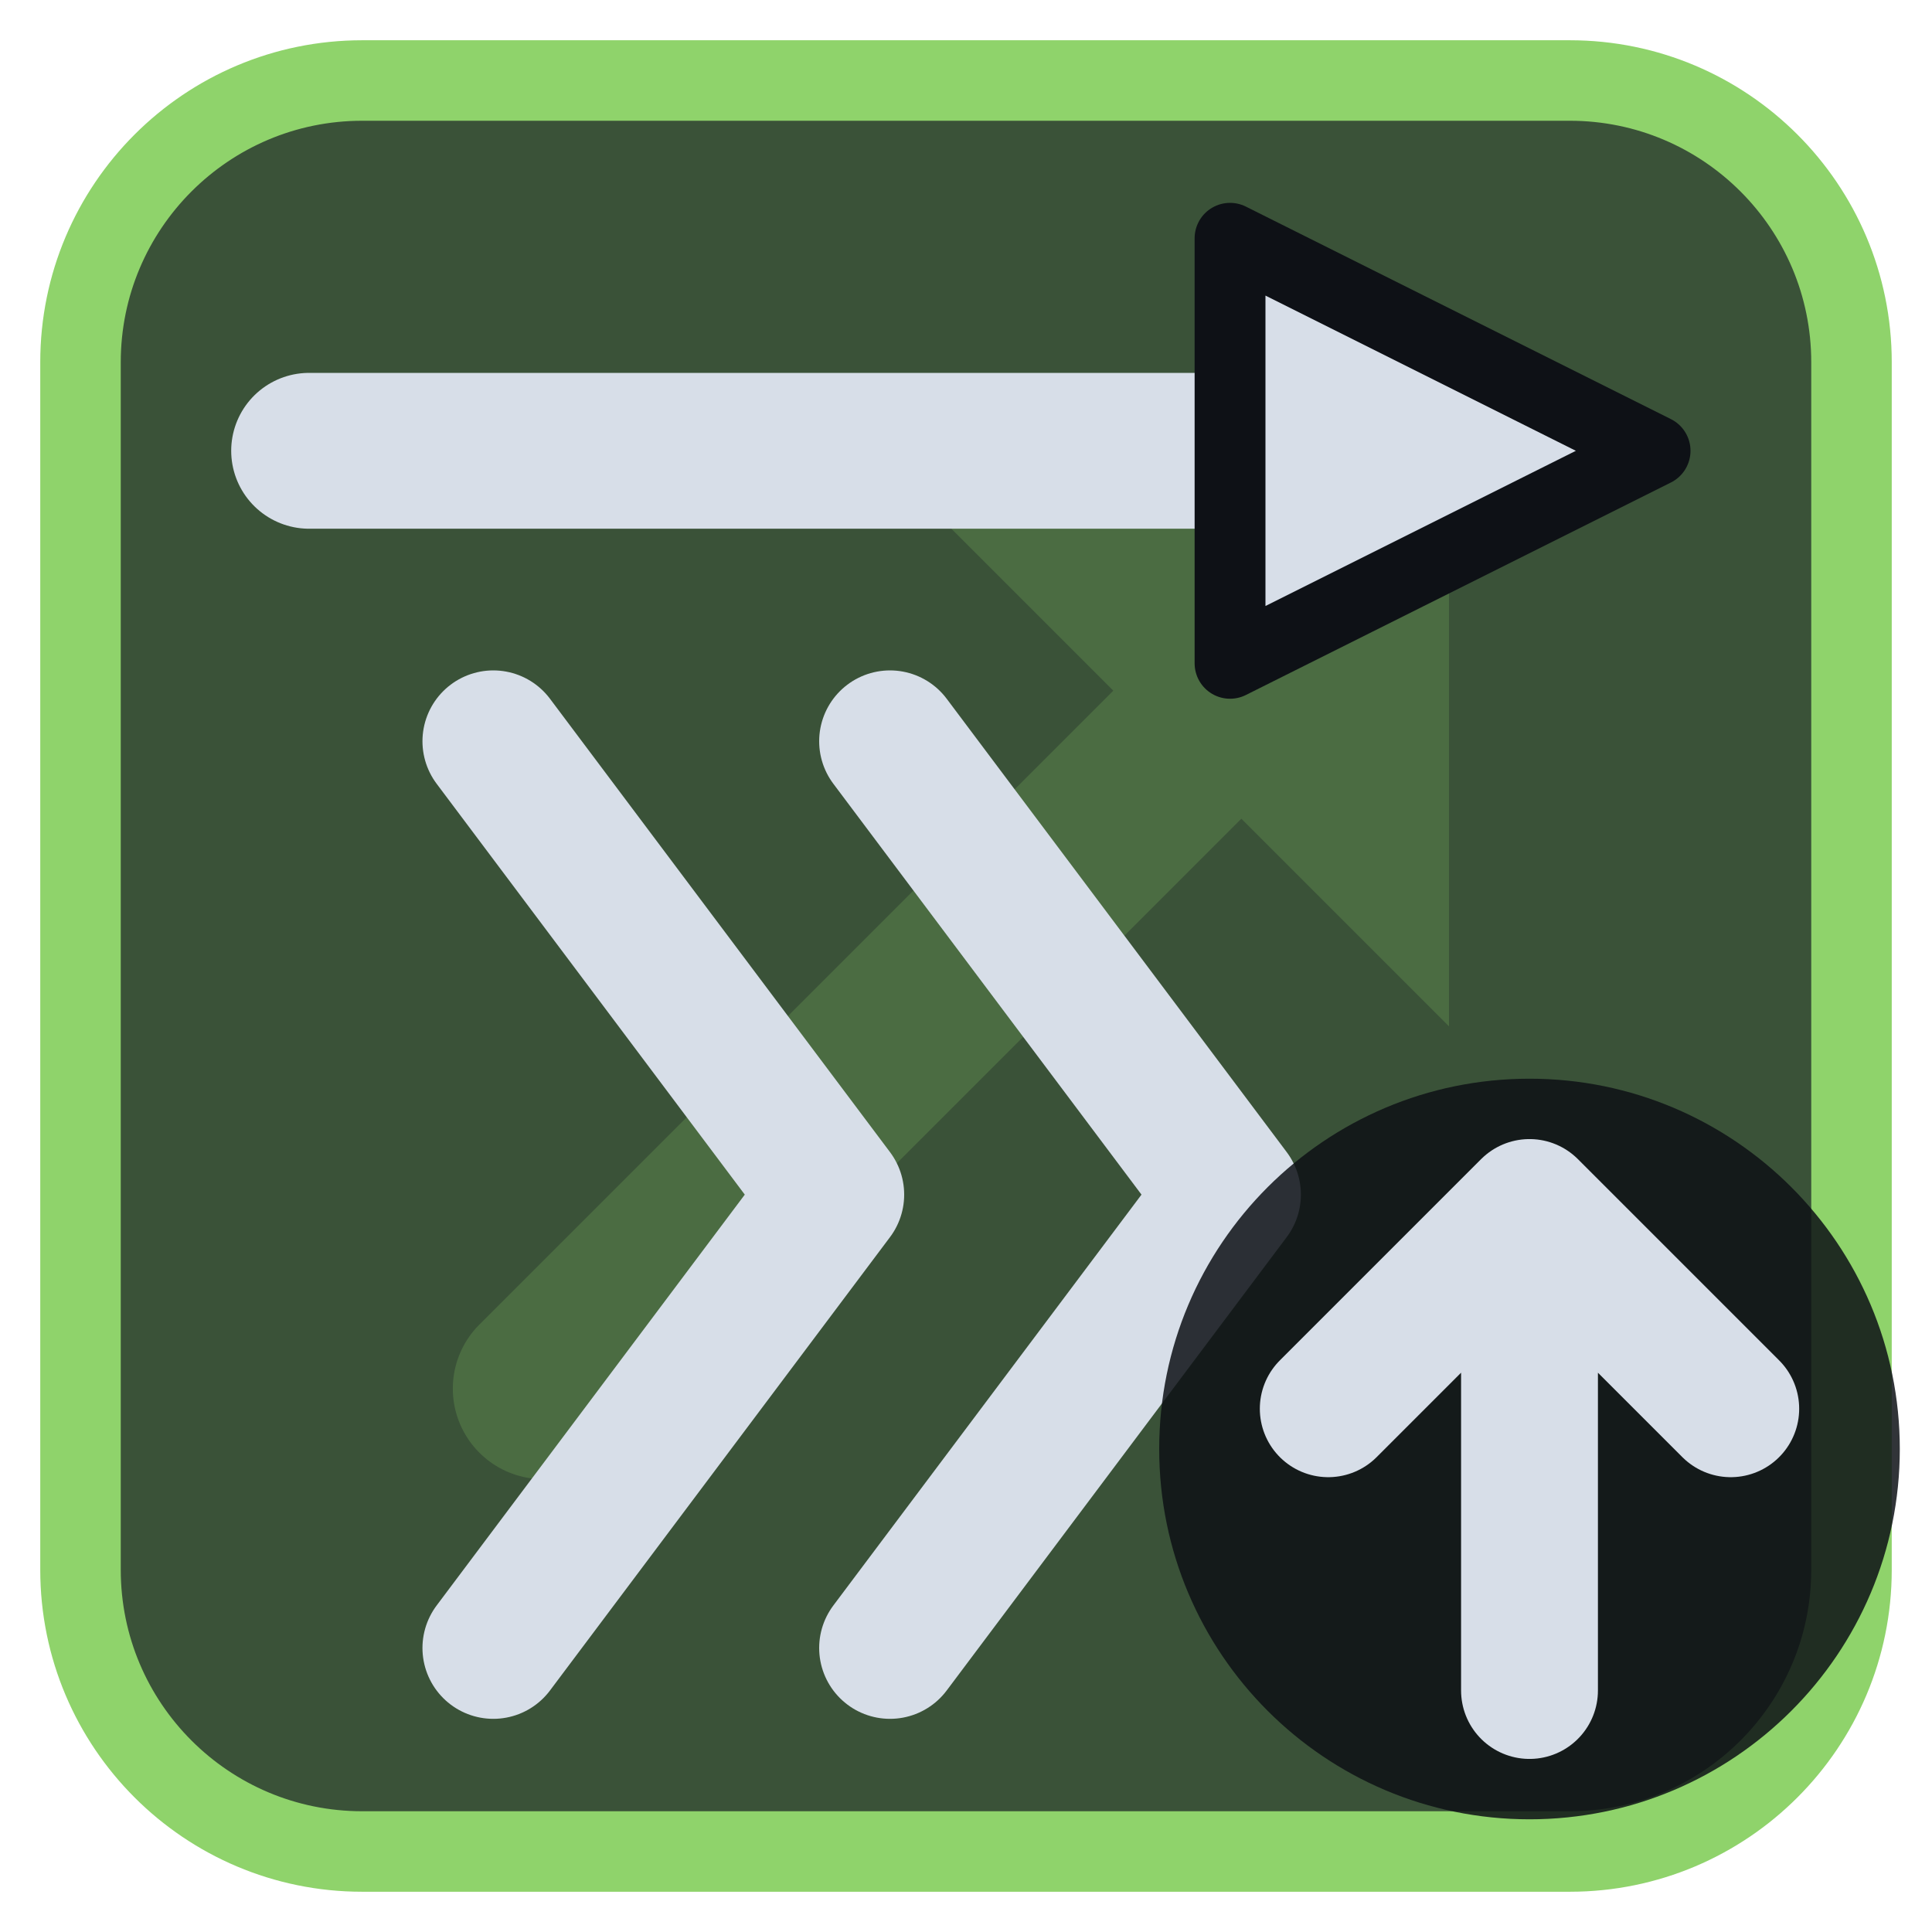
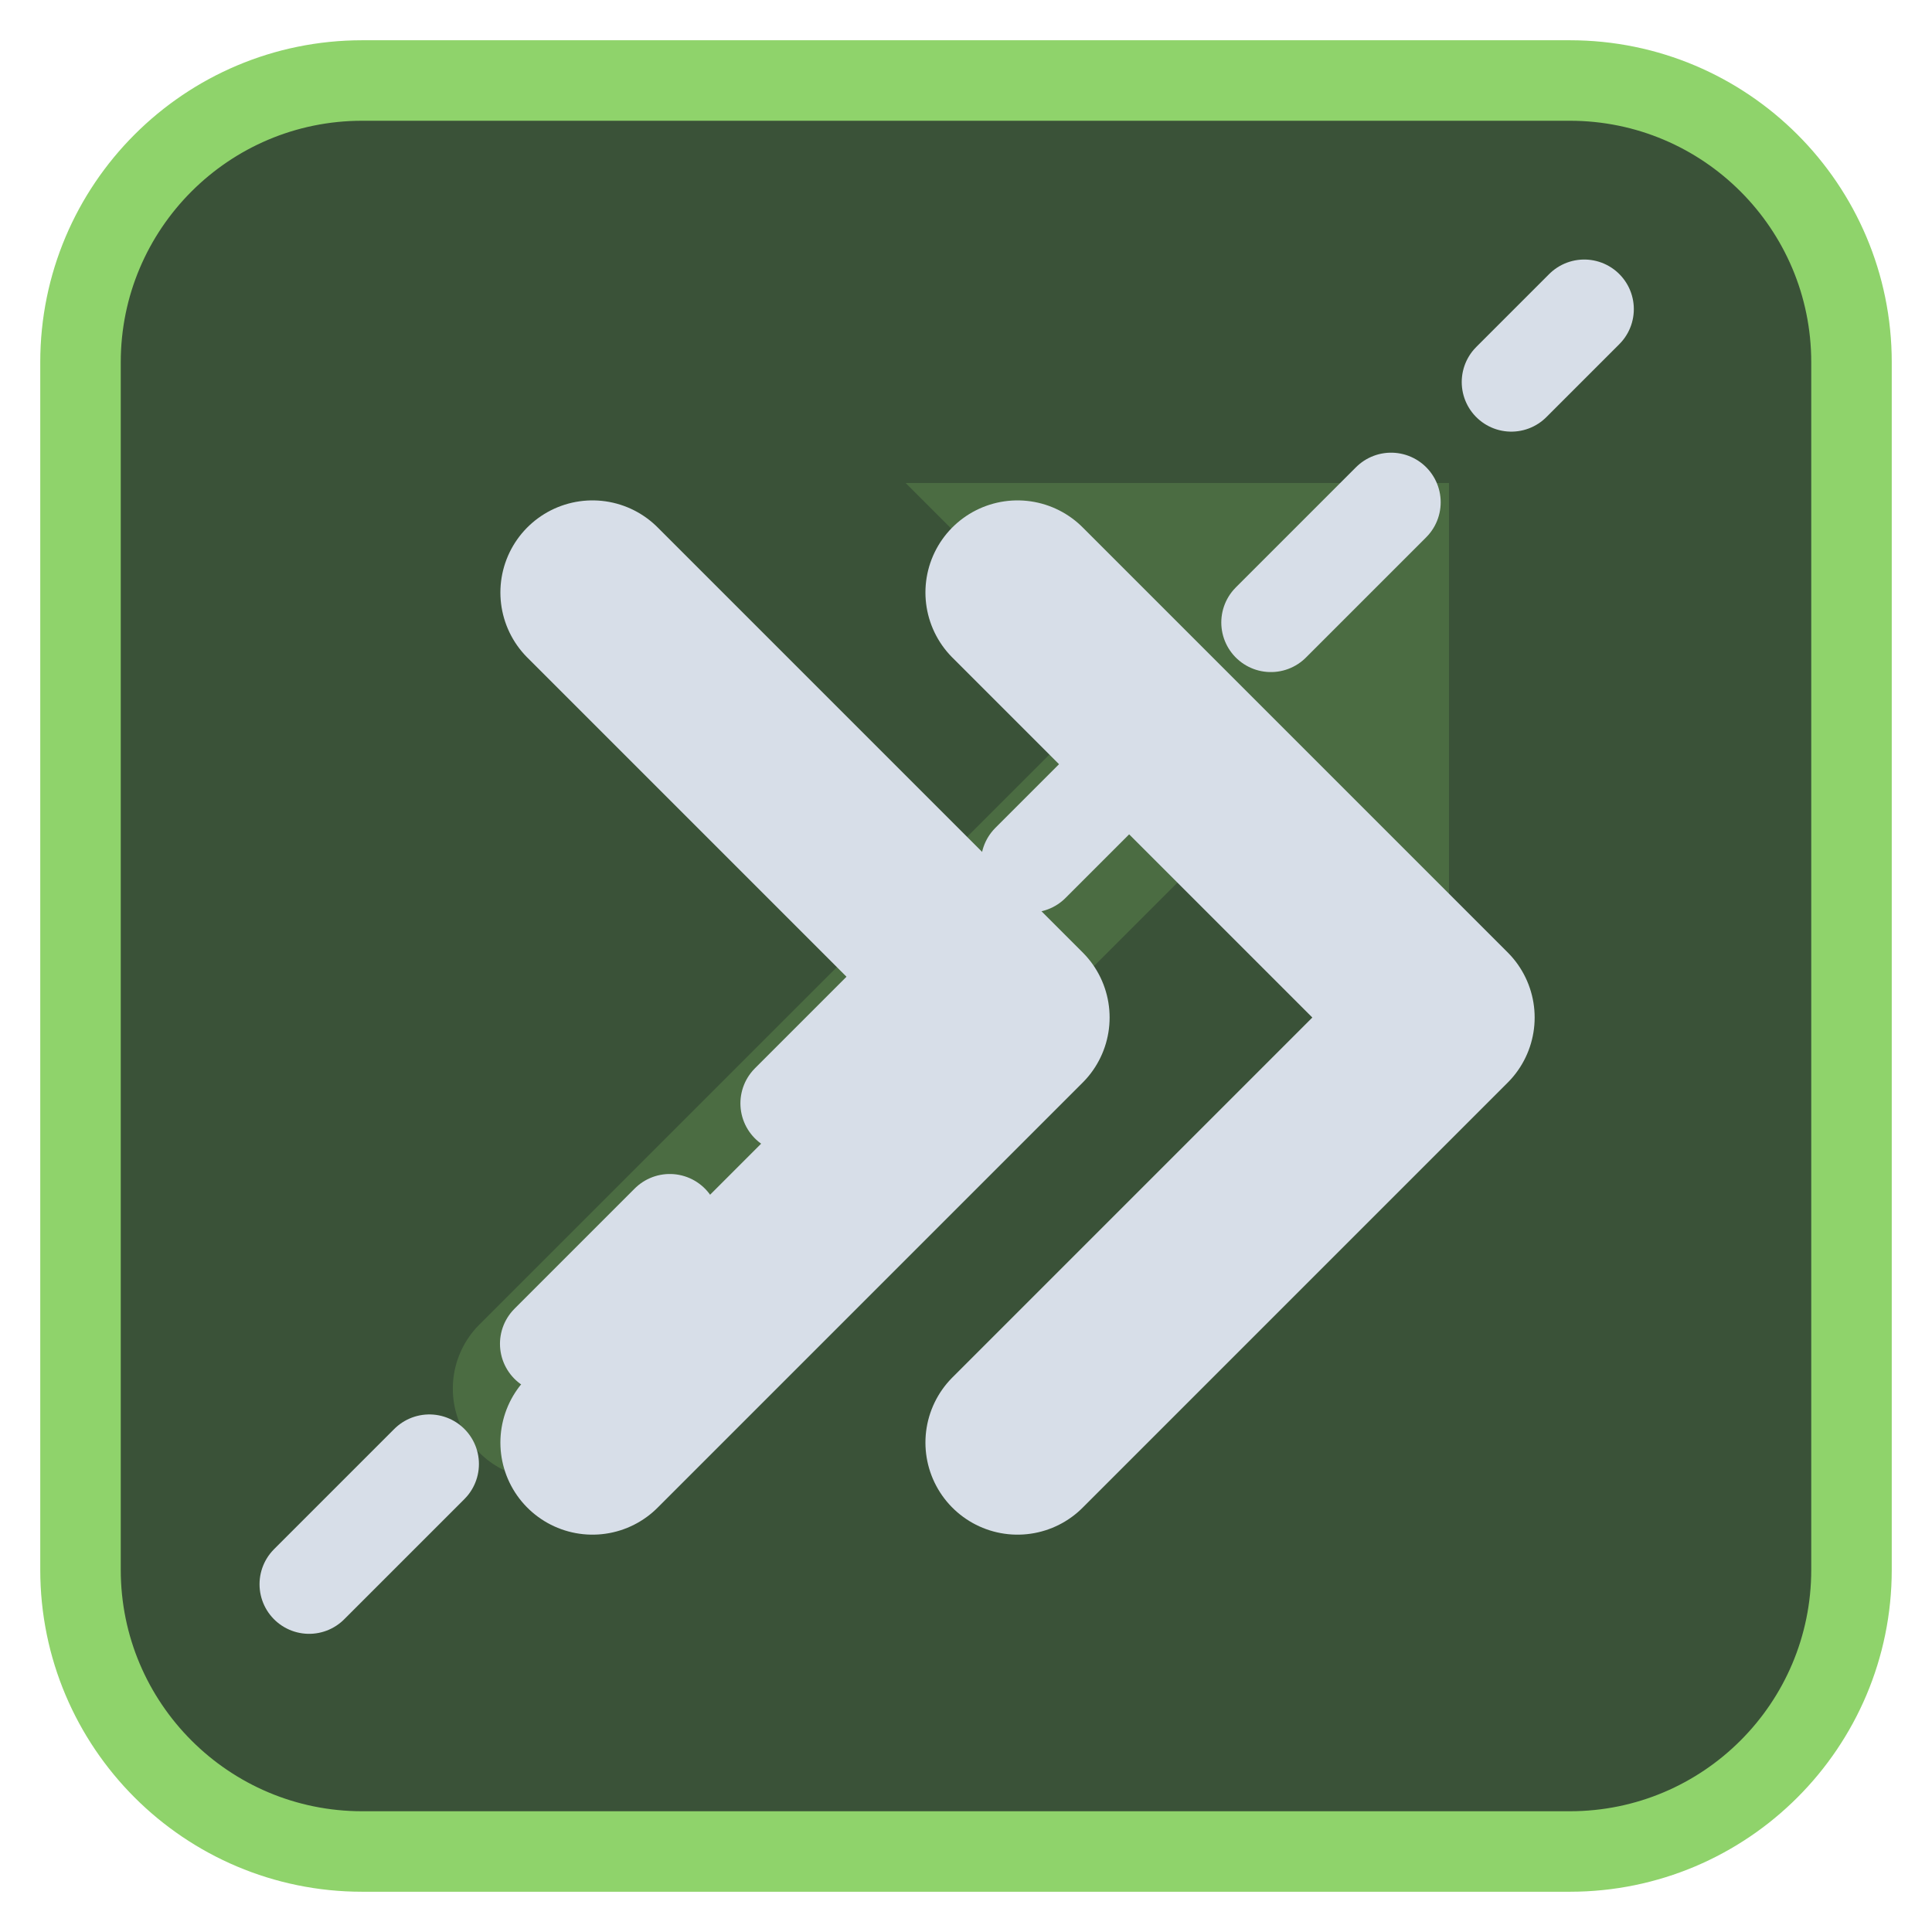
<svg xmlns="http://www.w3.org/2000/svg" viewBox="0 0 24 24" width="24" height="24">
  <rect x="1" y="1" width="22" height="22" rx="3.5" fill="#3a5238" stroke="#8fd36b" stroke-width="1" />
  <g opacity="0.2" transform="translate(3,3) scale(0.75)">
    <path d="M5 19L18 6" fill="none" stroke="#8fd36b" stroke-width="3" stroke-linecap="round" stroke-linejoin="round" />
    <path d="M11 4h9v9z" fill="#8fd36b" />
  </g>
  <g transform="translate(1.2,1.2) scale(0.88)">
-     <g transform="translate(12,15.5) scale(0.8) translate(-12,-12)">
-       <path d="M4 4L10 12L4 20M11 4L17 12L11 20" fill="none" stroke="#d7dee8" stroke-width="2.5" stroke-linecap="round" stroke-linejoin="round" />
-     </g>
-     <path d="M3 5H16" fill="none" stroke="#d7dee8" stroke-width="2.2" stroke-linecap="round" stroke-linejoin="round" />
-     <path d="M22 5L16 2V8Z" fill="#d7dee8" stroke="#0e1116" stroke-width="1" stroke-linejoin="round" />
+     <path d="M3 21L21 3" fill="none" stroke="#d7dee8" stroke-width="1.4" stroke-linecap="round" stroke-linejoin="round" stroke-dasharray="2.4 2.4" />
+     <path d="M7 7L13 13L7 19M13 7L19 13L13 19" fill="none" stroke="#d7dee8" stroke-width="2.6" stroke-linecap="round" stroke-linejoin="round" />
  </g>
-   <circle cx="19" cy="18" r="4.6" fill="#0e1116" fill-opacity="0.85" />
-   <path d="M19 21V15M16.5 17.5L19 15L21.5 17.5" fill="none" stroke="#d7dee8" stroke-width="1.7" stroke-linecap="round" stroke-linejoin="round" />
</svg>
